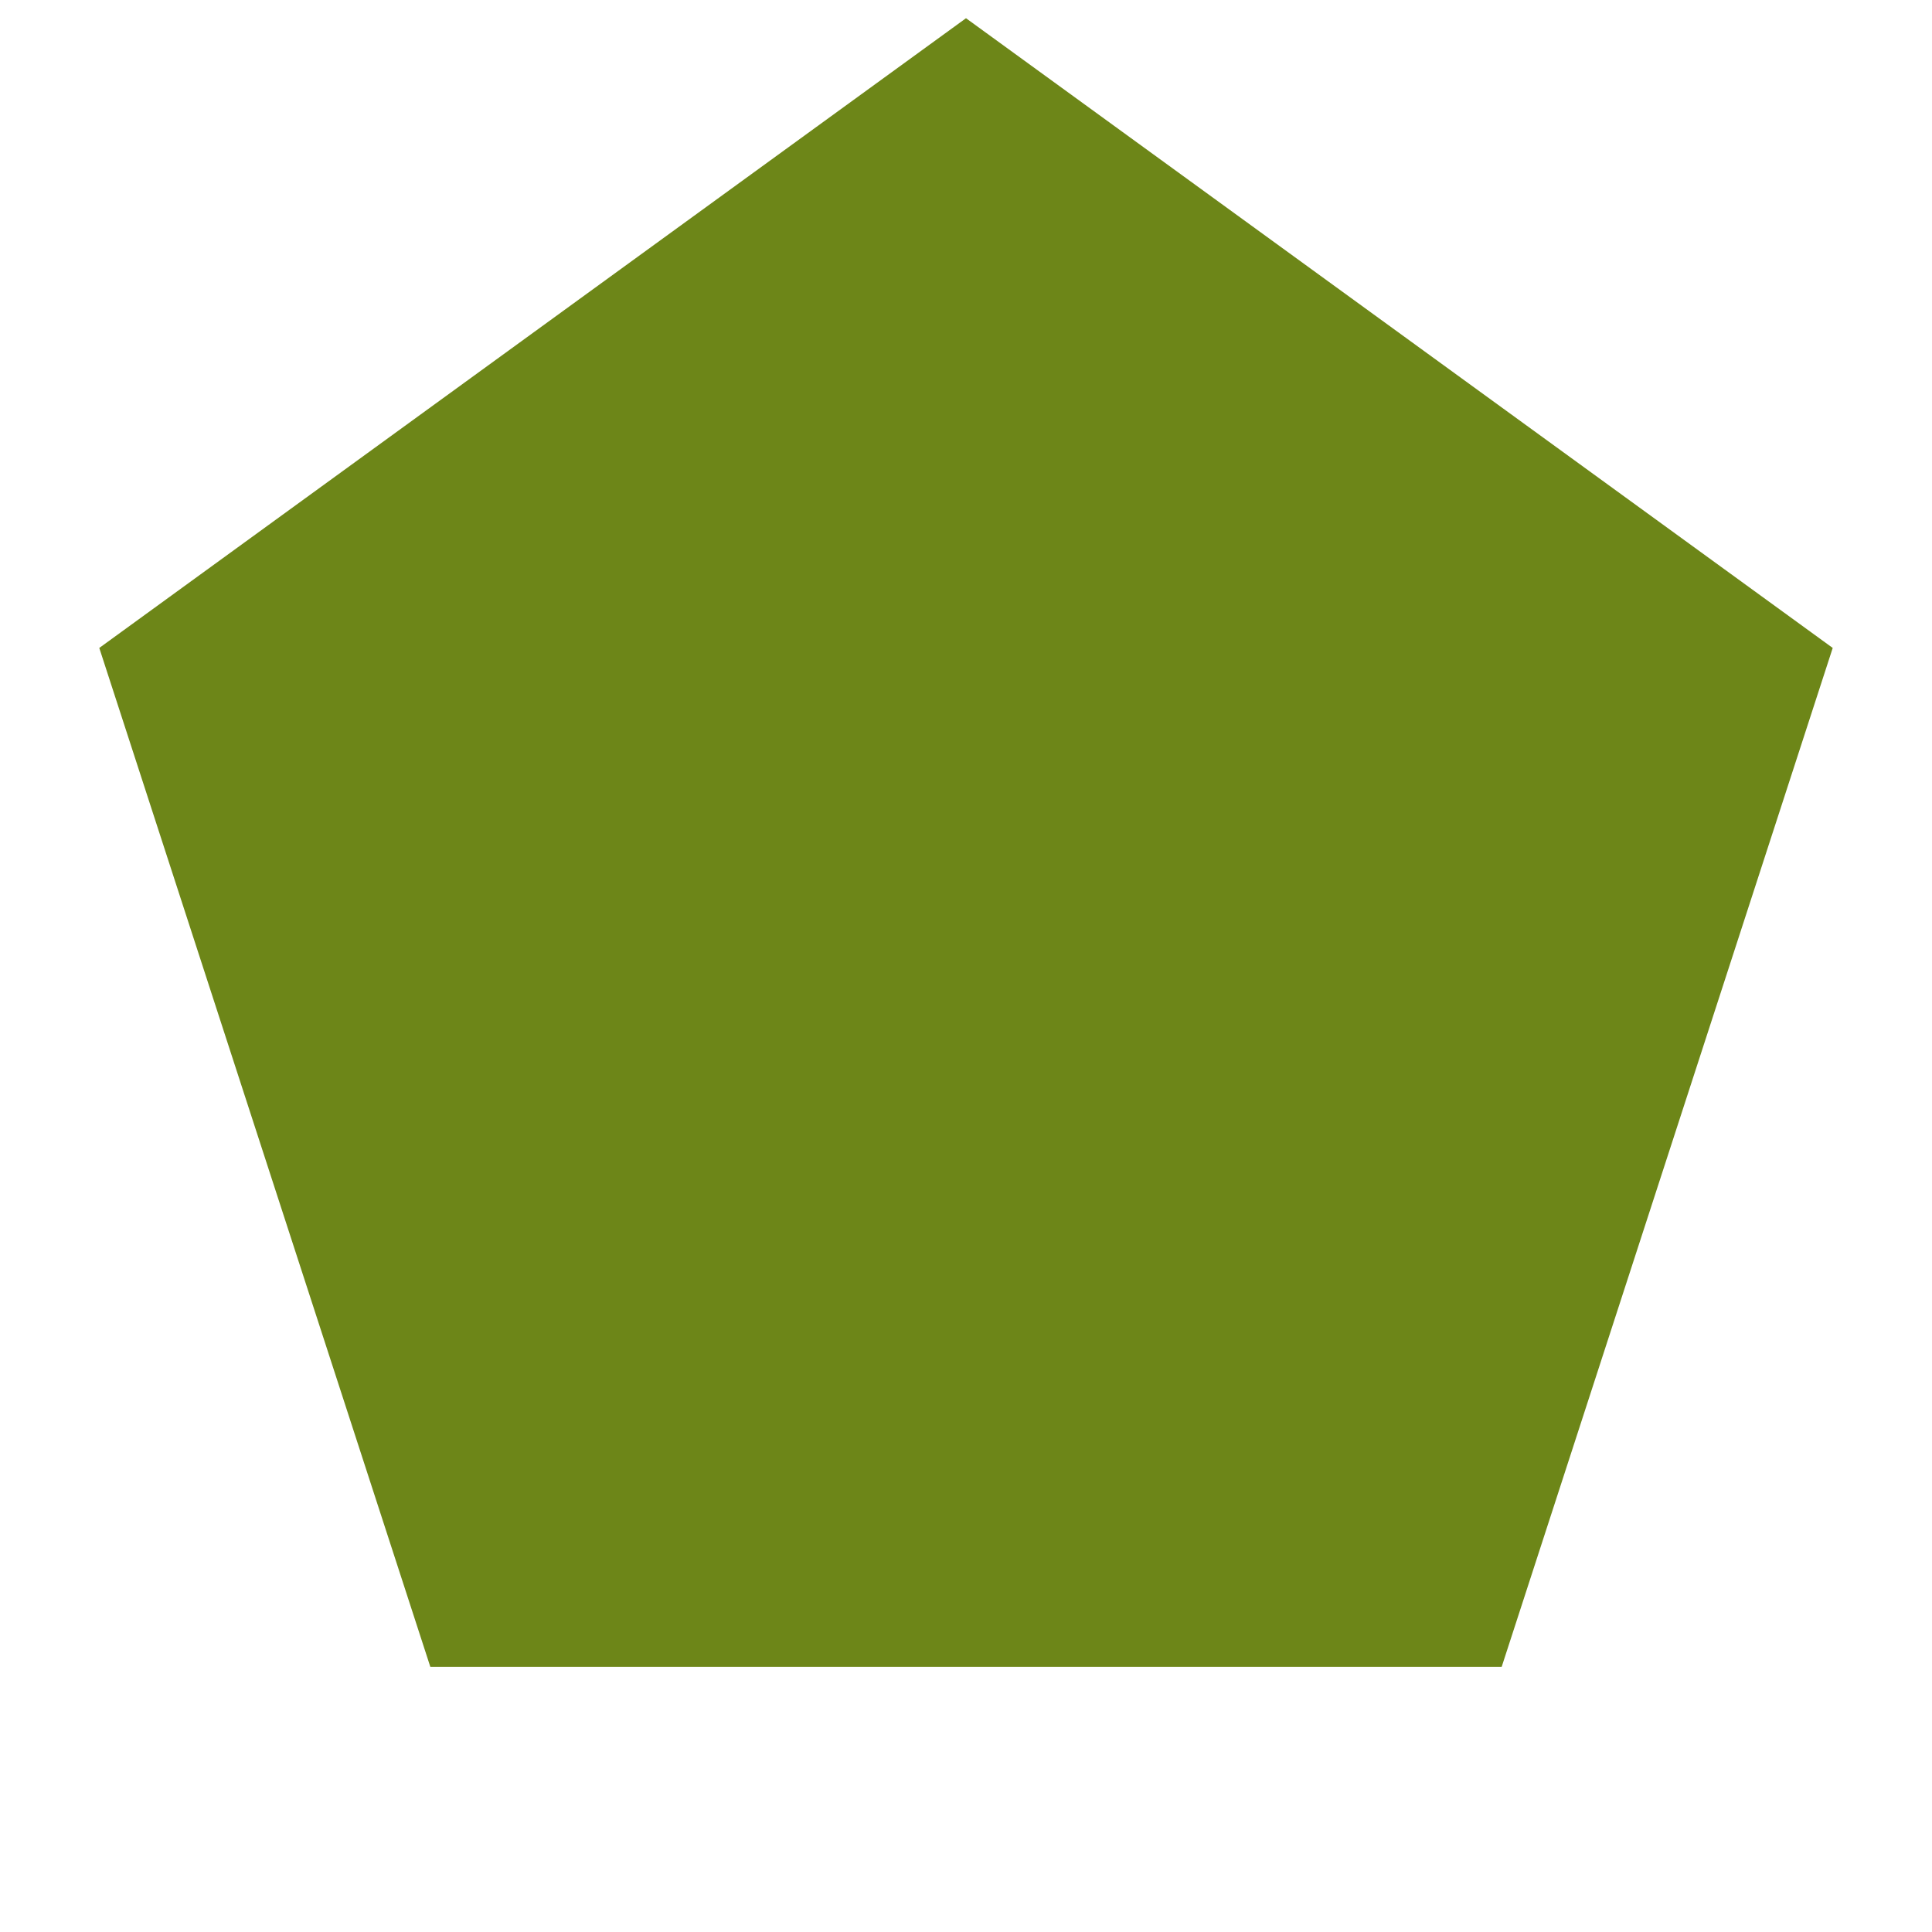
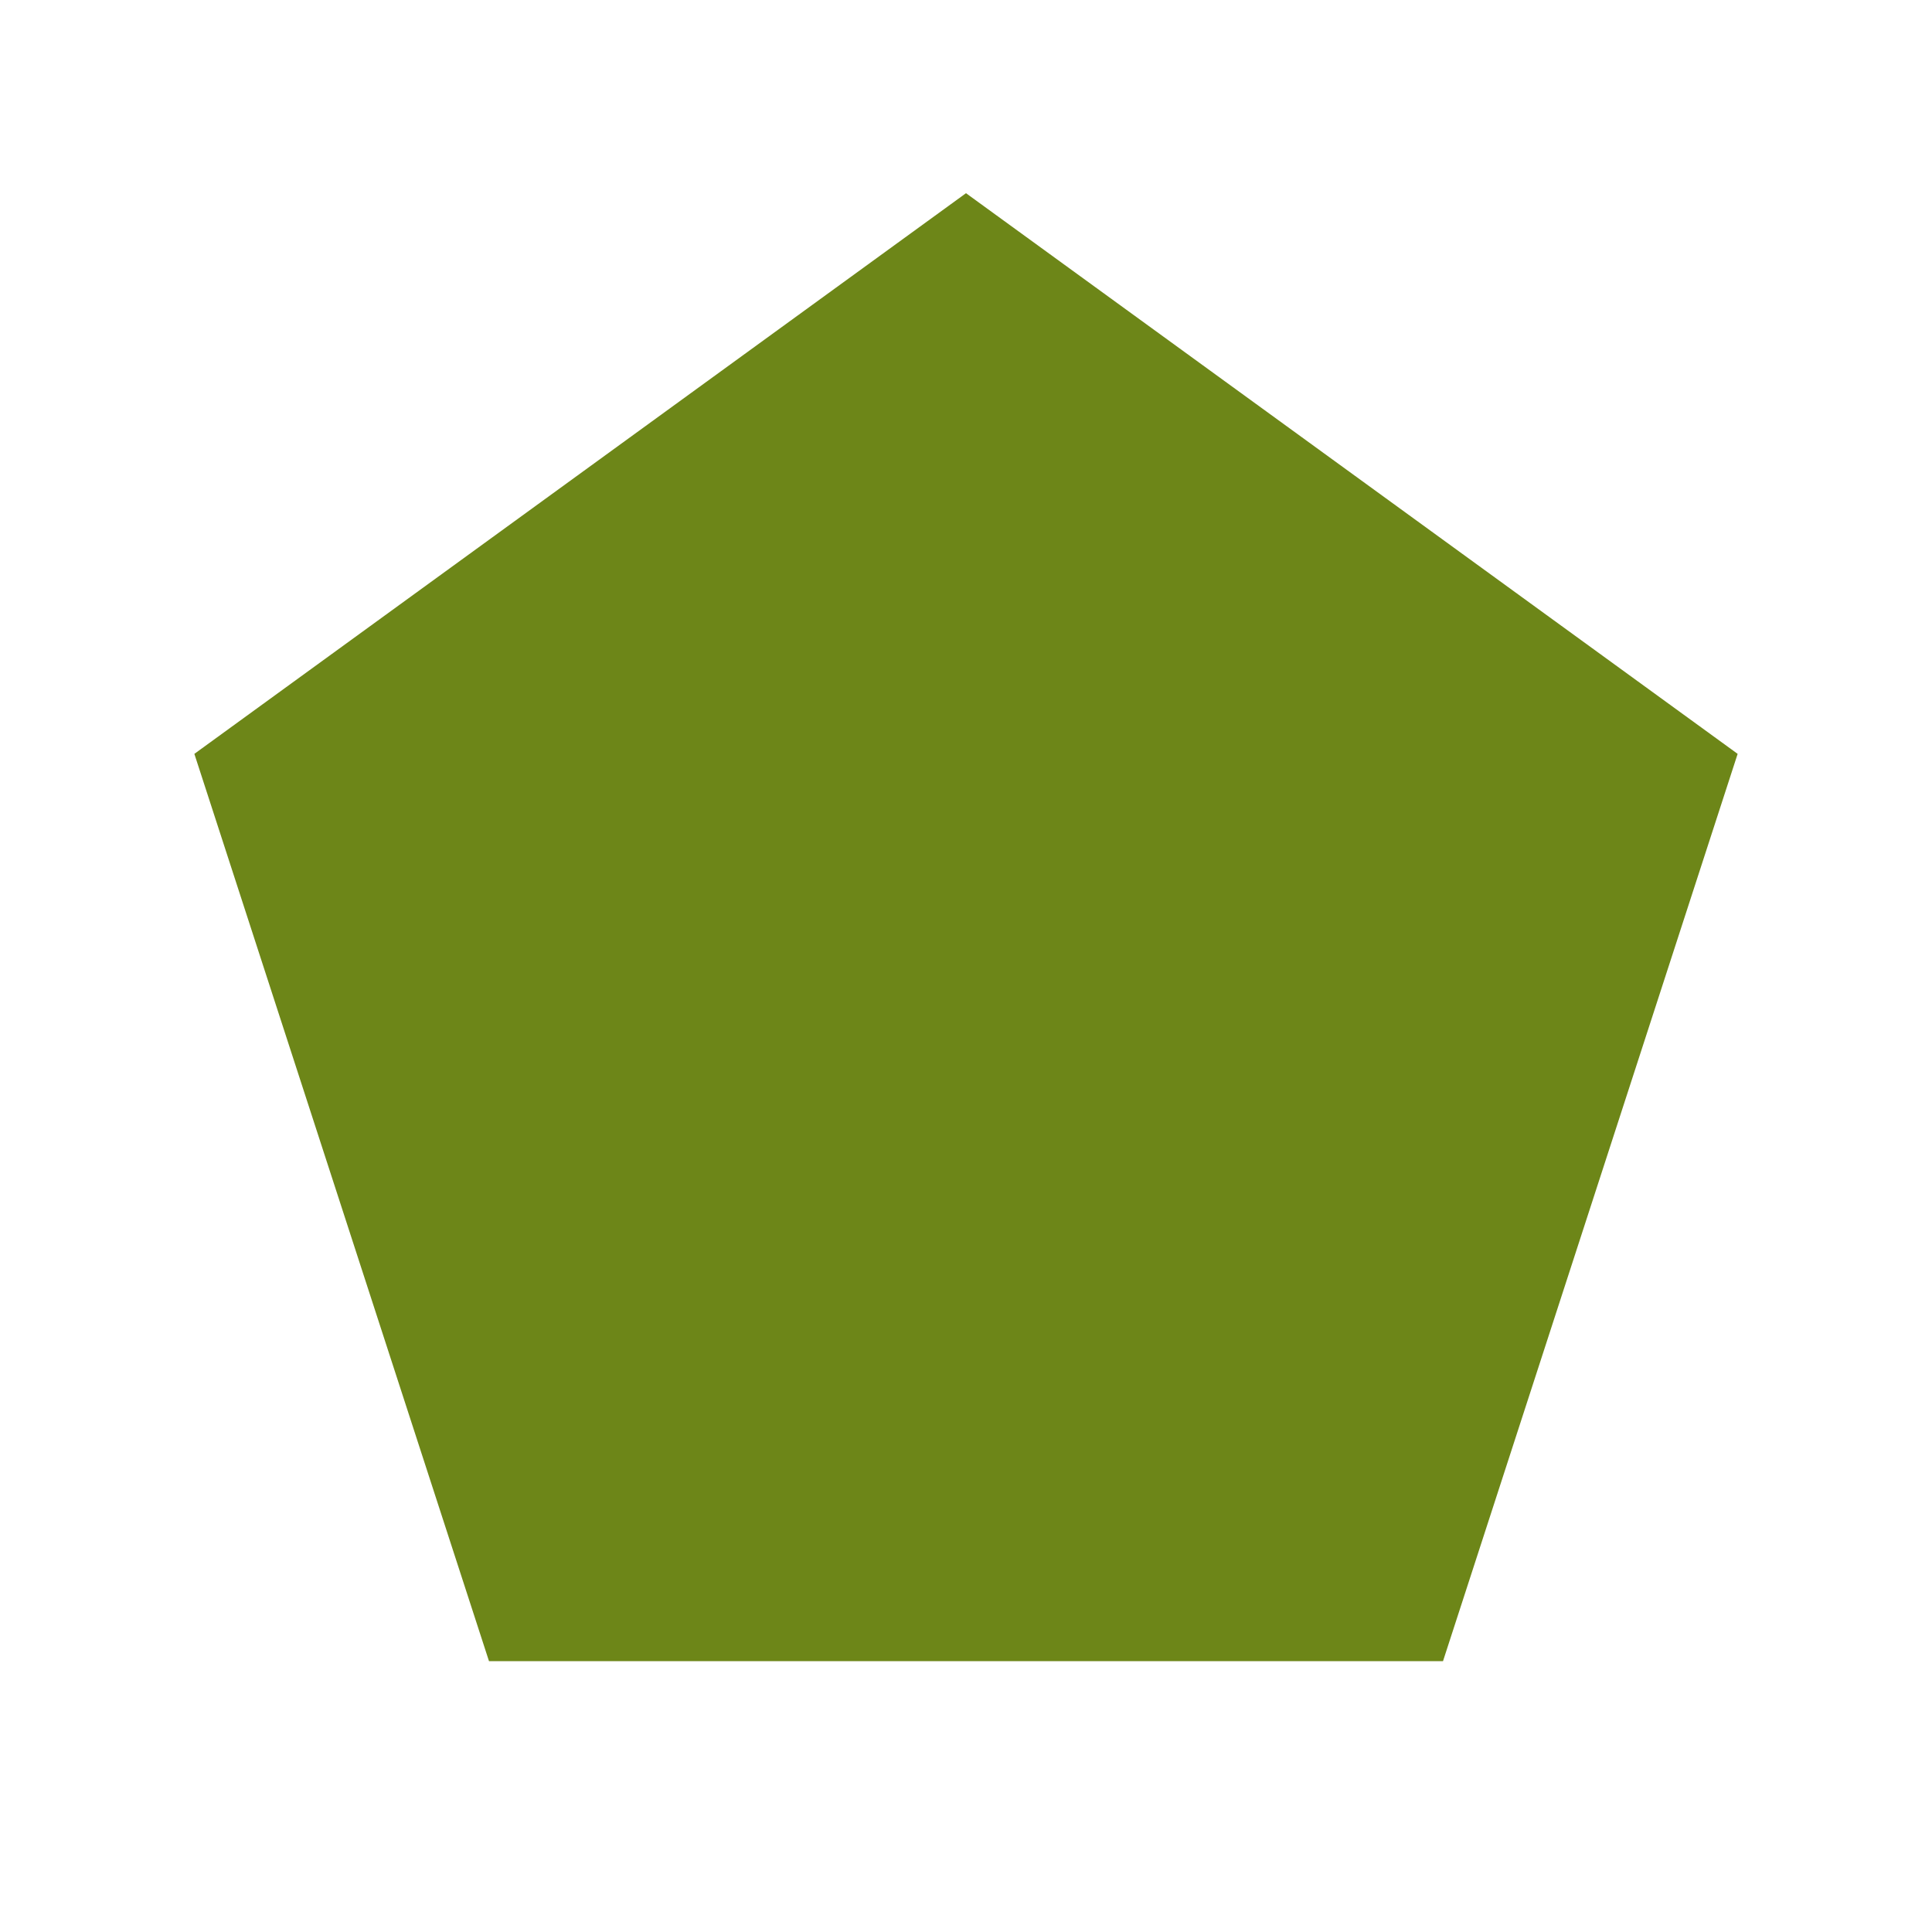
- <svg xmlns="http://www.w3.org/2000/svg" width="72pt" height="72pt" viewBox="0 0 72 72" version="1.1">
-   <defs>
-     <style type="text/css">*{stroke-linejoin: round; stroke-linecap: butt}</style>
-   </defs>
-   <g id="figure_1">
-     <g id="patch_1">
-       <path d="M 0 72  L 72 72  L 72 0  L 0 0  L 0 72  z " style="fill: none" />
-     </g>
-     <g id="axes_1">
-       <g id="patch_2">
-         <path d="M 36 0.679  L 3.7 24.147  L 16.037 62.118  L 55.963 62.118  L 68.3 24.147  z " clip-path="url(#p97778d8dc6)" style="fill: #6d8618" />
-       </g>
-     </g>
-   </g>
-   <defs>
-     <clipPath id="p97778d8dc6">
-       <rect x="0" y="0" width="72" height="72" />
-     </clipPath>
-   </defs>
+ <svg xmlns="http://www.w3.org/2000/svg" viewBox="0 0 100 100">
+   <path d="M50.00,10.00 L89.94,39.02 L74.69,85.98 L25.31,85.98 L10.06,39.02 Z" fill="#6D8618" />
</svg>
